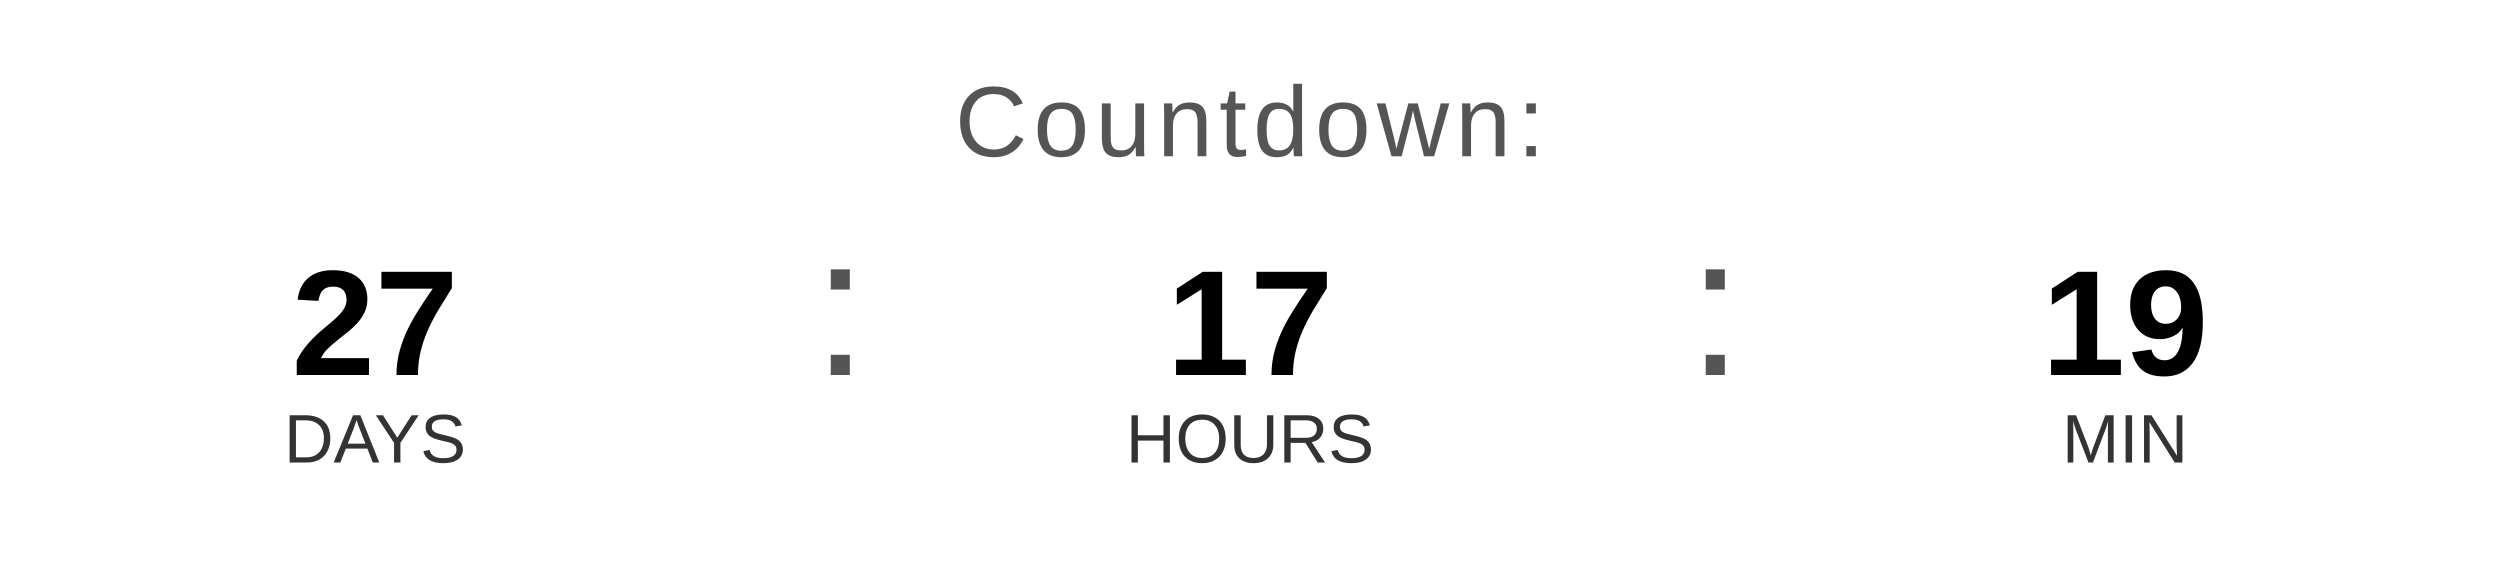
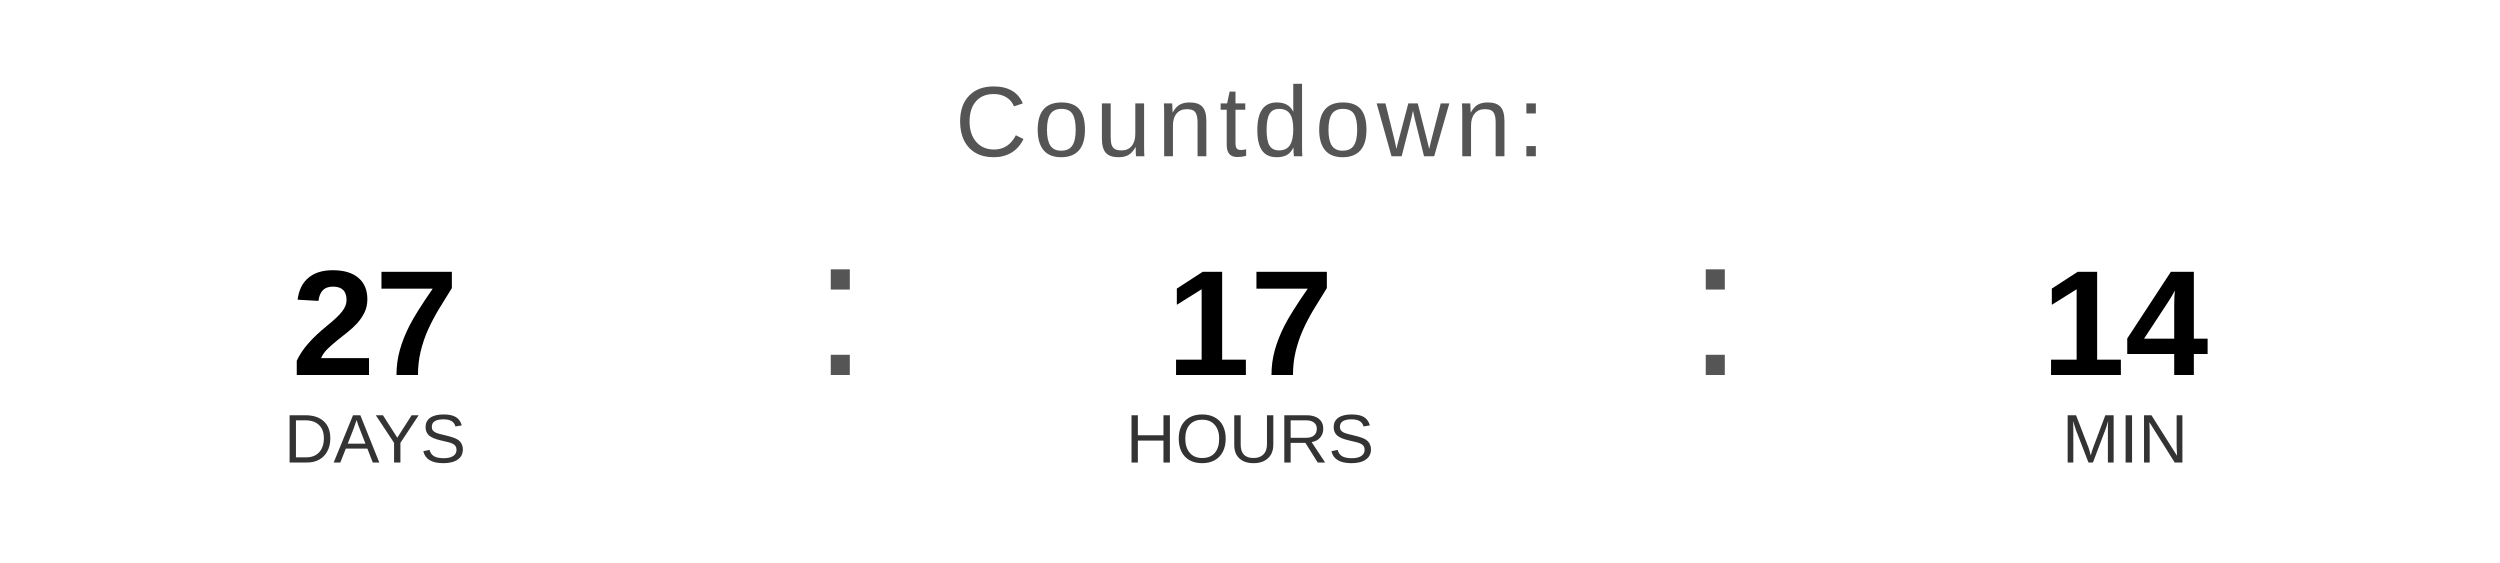
<svg xmlns="http://www.w3.org/2000/svg" width="400" height="90" viewBox="0 0 400 90">
  <text x="200" y="25" font-family="Arial, Helvetica, sans-serif" font-size="16" fill="#555555" text-anchor="middle" letter-spacing="1">
    Countdown:
  </text>
  <text x="60" y="60" font-family="Arial, Helvetica, sans-serif" font-size="24" font-weight="bold" fill="#000000" text-anchor="middle">27</text>
  <text x="60" y="74" font-family="Arial, Helvetica, sans-serif" font-size="11" fill="#333333" text-anchor="middle">DAYS</text>
  <text x="130" y="60" font-family="Arial, sans-serif" font-size="32" fill="#555555">:</text>
  <text x="200" y="60" font-family="Arial, Helvetica, sans-serif" font-size="24" font-weight="bold" fill="#000000" text-anchor="middle">17</text>
  <text x="200" y="74" font-family="Arial, Helvetica, sans-serif" font-size="11" fill="#333333" text-anchor="middle">HOURS</text>
  <text x="270" y="60" font-family="Arial, sans-serif" font-size="32" fill="#555555">:</text>
-   <text x="340" y="60" font-family="Arial, Helvetica, sans-serif" font-size="24" font-weight="bold" fill="#000000" text-anchor="middle">19</text>
+   <text x="340" y="60" font-family="Arial, Helvetica, sans-serif" font-size="24" font-weight="bold" fill="#000000" text-anchor="middle">14</text>
  <text x="340" y="74" font-family="Arial, Helvetica, sans-serif" font-size="11" fill="#333333" text-anchor="middle">MIN</text>
</svg>
